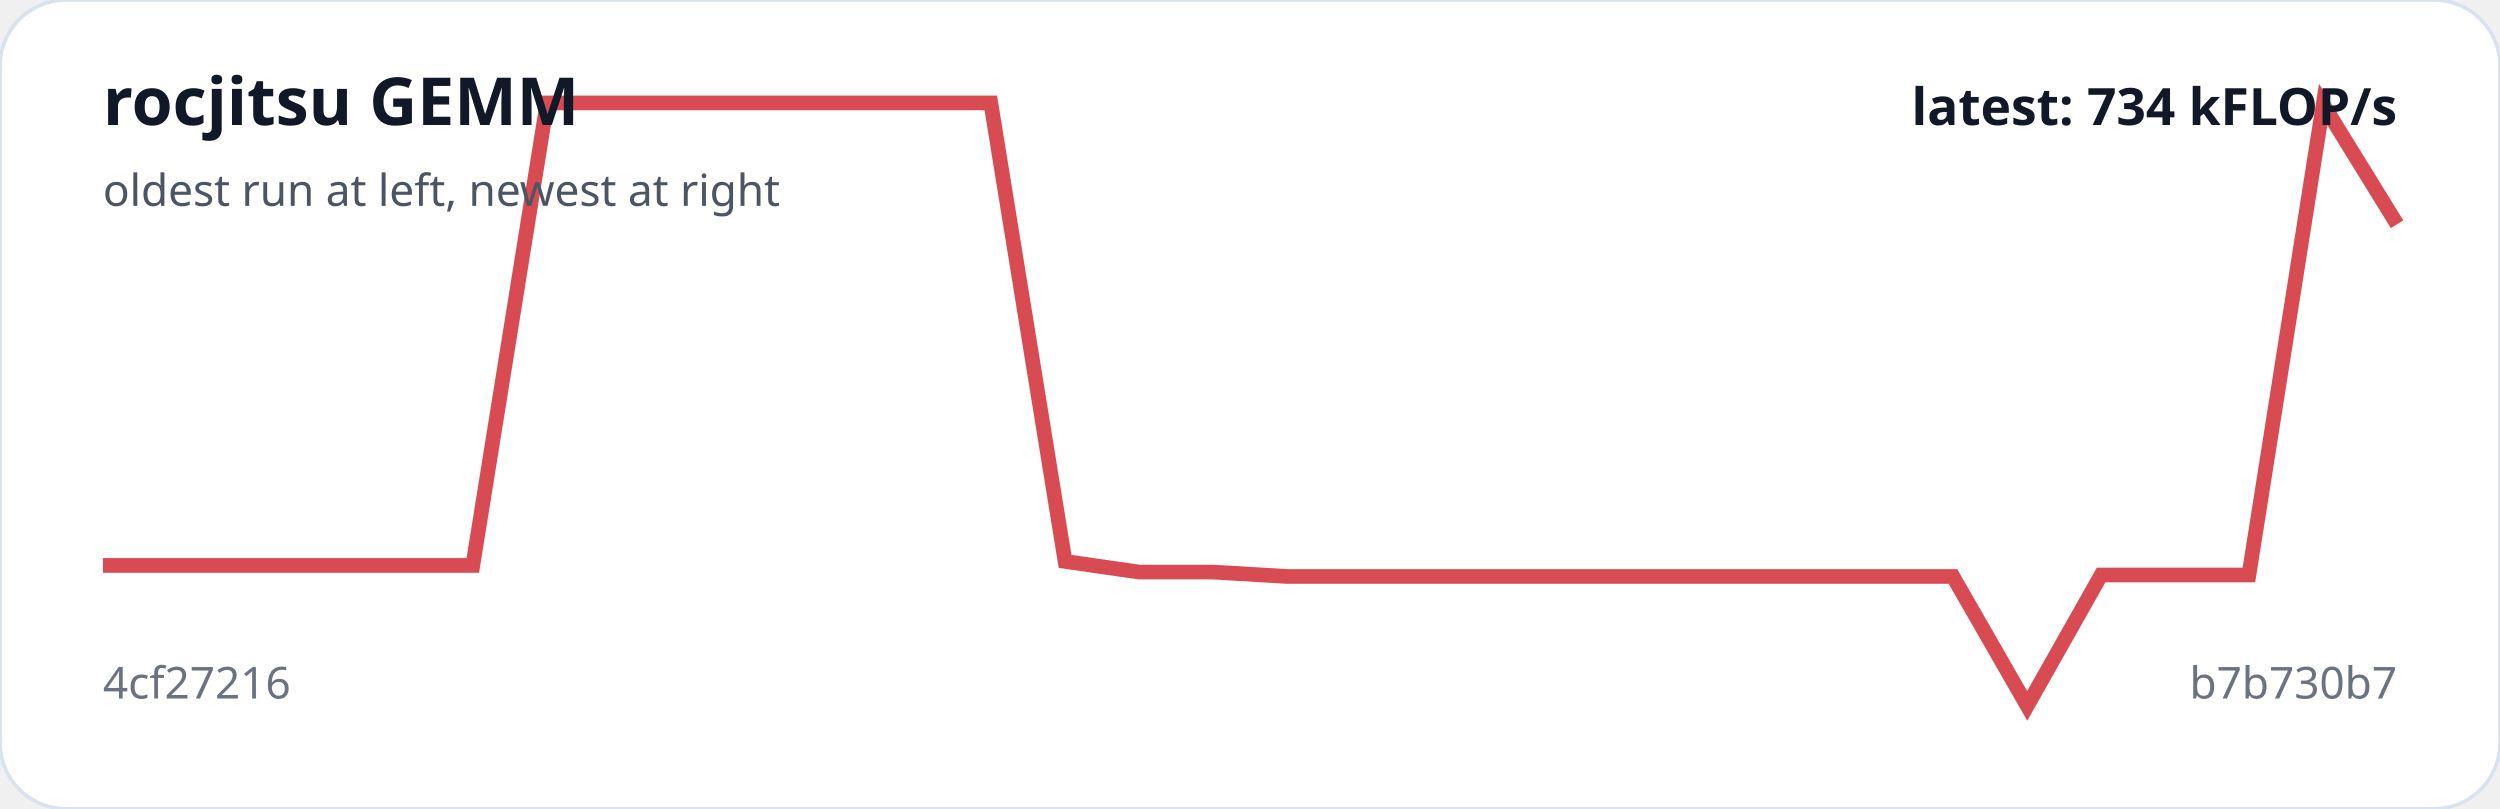
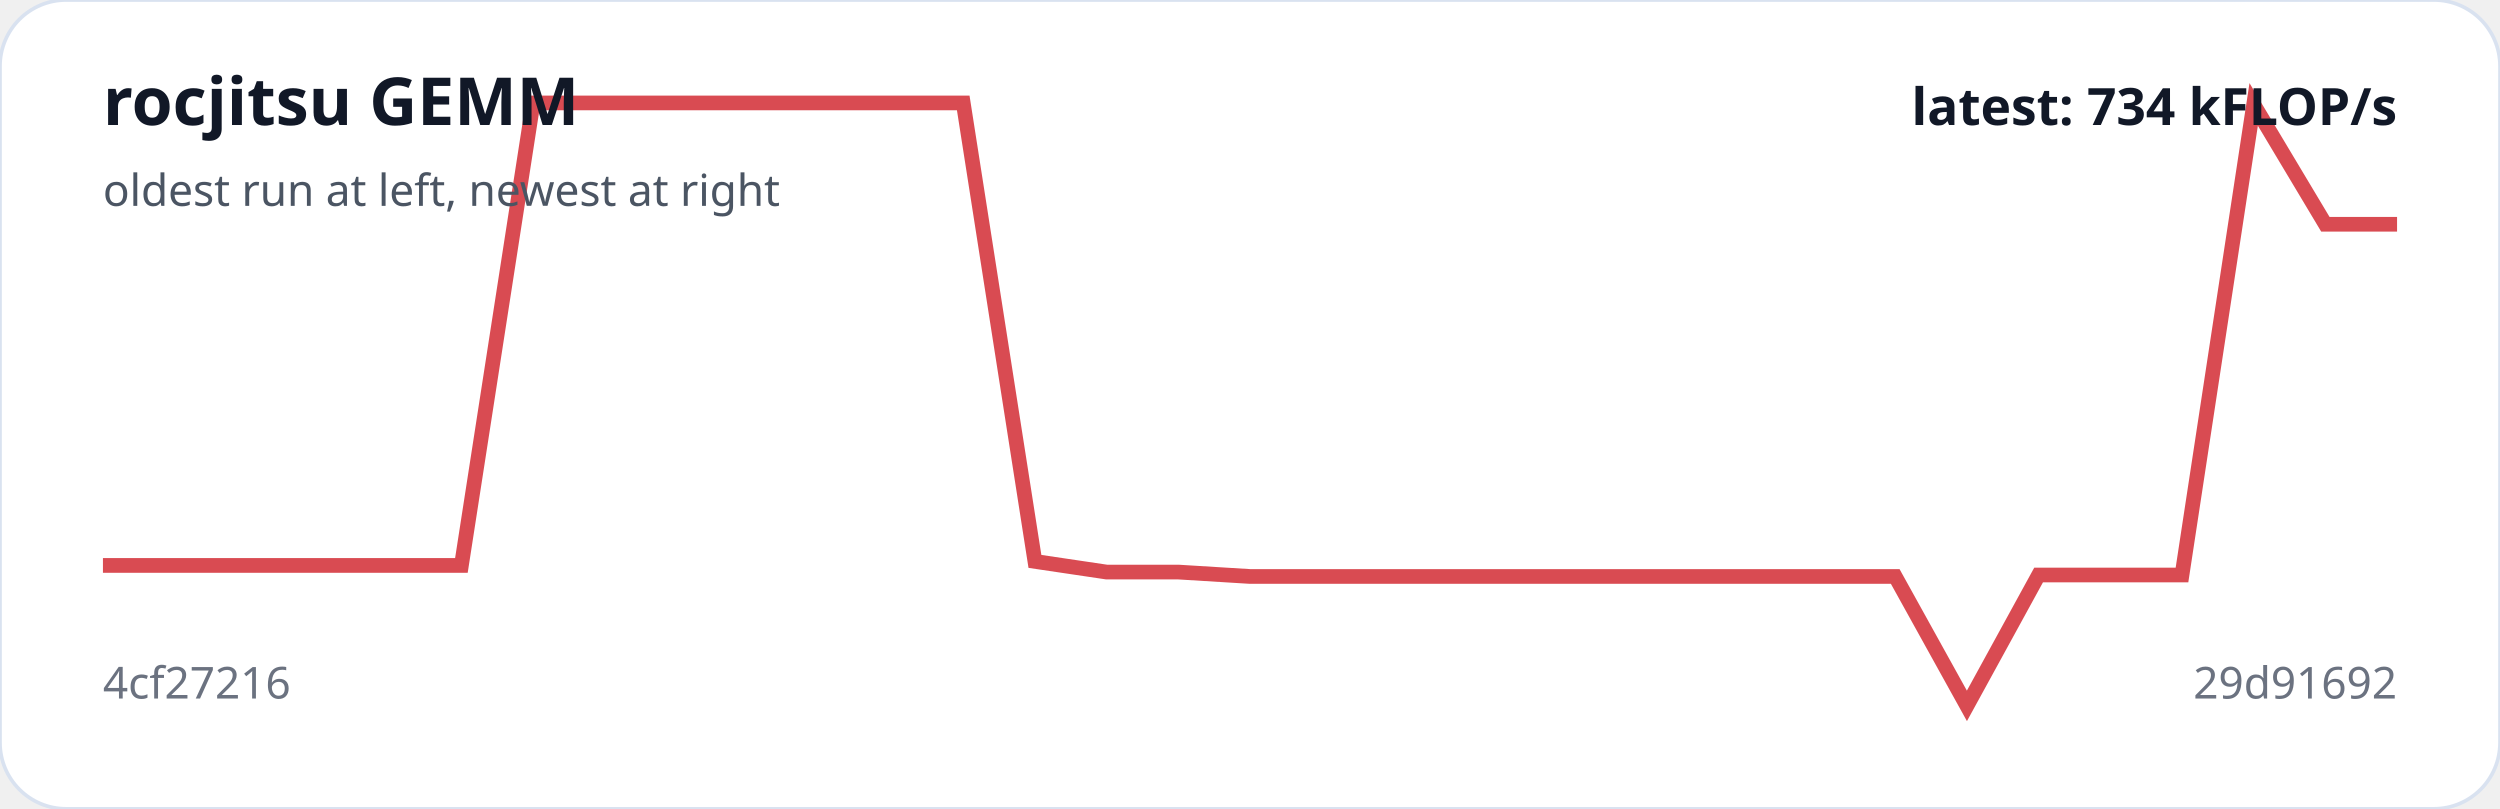
<svg xmlns="http://www.w3.org/2000/svg" viewBox="0 0 680 220" width="100%" role="img" aria-label="rocjitsu GEMM trend">
  <rect width="100%" height="100%" rx="18" fill="#ffffff" stroke="#d9e2f0" />
-   <polyline fill="none" stroke="#d94b52" stroke-width="4" points="28.0,153.8 48.1,153.8 68.3,153.8 88.4,153.8 108.5,153.8 128.6,153.8 148.8,28.0 168.9,28.0 189.0,28.0 209.2,28.0 229.3,28.0 249.4,28.0 269.5,28.0 289.7,152.7 309.8,155.6 329.9,155.6 350.1,156.8 370.2,156.8 390.3,156.8 410.5,156.8 430.6,156.8 450.7,156.8 470.8,156.8 491.0,156.8 511.1,156.8 531.2,156.8 551.4,192.0 571.5,156.4 591.6,156.4 611.7,156.4 631.9,28.4 652.0,61.0" />
+   <polyline fill="none" stroke="#d94b52" stroke-width="4" points="28.0,153.8 47.5,153.8 67.0,153.8 86.5,153.8 106.0,153.8 125.5,153.8 145.0,28.0 164.5,28.0 184.0,28.0 203.5,28.0 223.0,28.0 242.5,28.0 262.0,28.0 281.5,152.7 301.0,155.6 320.5,155.6 340.0,156.8 359.5,156.8 379.0,156.8 398.5,156.8 418.0,156.8 437.5,156.8 457.0,156.8 476.5,156.8 496.0,156.8 515.5,156.8 535.0,192.0 554.5,156.4 574.0,156.4 593.5,156.4 613.0,28.4 632.5,61.0 652.0,61.0" />
  <text x="28" y="34" fill="#111827" font-family="system-ui,sans-serif" font-size="18" font-weight="700">rocjitsu GEMM</text>
  <text x="28" y="56" fill="#4b5563" font-family="system-ui,sans-serif" font-size="12">oldest run at left, newest at right</text>
  <text x="28" y="190" fill="#6b7280" font-family="system-ui,sans-serif" font-size="12">4cf27216</text>
-   <text x="652" y="190" text-anchor="end" fill="#6b7280" font-family="system-ui,sans-serif" font-size="12">b7b730b7</text>
+   <text x="652" y="190" text-anchor="end" fill="#6b7280" font-family="system-ui,sans-serif" font-size="12">29d91692</text>
  <text x="652" y="34" text-anchor="end" fill="#111827" font-family="system-ui,sans-serif" font-size="14" font-weight="700">latest: 734 kFLOP/s</text>
</svg>
